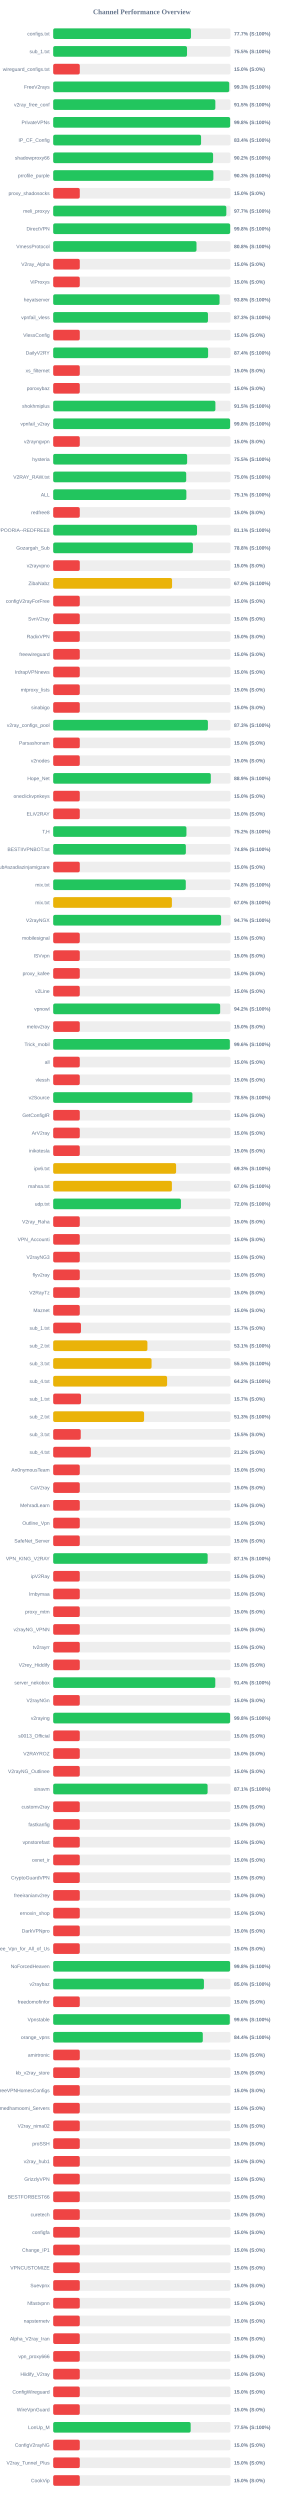
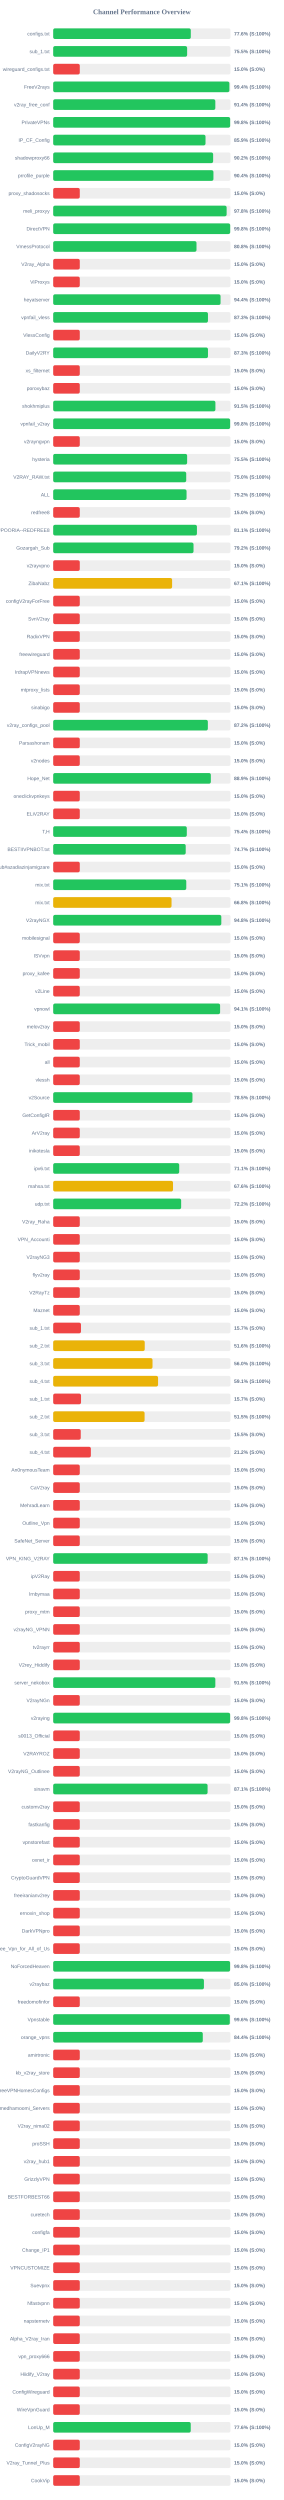
<svg xmlns="http://www.w3.org/2000/svg" width="800" height="7050" version="1.1">
  <style>
        .row { font: 14px Arial; fill: #64748b; }
        .score { font: bold 14px Arial; fill: #64748b; }
    </style>
  <text x="400" y="40" text-anchor="middle" font-size="20px" font-weight="bold" fill="#64748b">Channel Performance Overview</text>
  <rect x="150" y="80" width="500" height="30" fill="#eee" rx="5" />
-   <rect x="150" y="80" width="388.55" height="30" fill="#22c55e" rx="5" />
+   <rect x="150" y="80" width="388.05" height="30" fill="#22c55e" rx="5" />
  <text x="140" y="100" text-anchor="end" class="row">configs.txt</text>
-   <text x="660" y="100" text-anchor="start" class="score">77.7% (S:100%)</text>
+   <text x="660" y="100" text-anchor="start" class="score">77.6% (S:100%)</text>
  <rect x="150" y="130" width="500" height="30" fill="#eee" rx="5" />
-   <rect x="150" y="130" width="377.4" height="30" fill="#22c55e" rx="5" />
+   <rect x="150" y="130" width="377.7" height="30" fill="#22c55e" rx="5" />
  <text x="140" y="150" text-anchor="end" class="row">sub_1.txt</text>
  <text x="660" y="150" text-anchor="start" class="score">75.5% (S:100%)</text>
  <rect x="150" y="180" width="500" height="30" fill="#eee" rx="5" />
  <rect x="150" y="180" width="75.0" height="30" fill="#ef4444" rx="5" />
  <text x="140" y="200" text-anchor="end" class="row">wireguard_configs.txt</text>
  <text x="660" y="200" text-anchor="start" class="score">15.0% (S:0%)</text>
  <rect x="150" y="230" width="500" height="30" fill="#eee" rx="5" />
-   <rect x="150" y="230" width="496.4" height="30" fill="#22c55e" rx="5" />
+   <rect x="150" y="230" width="496.85" height="30" fill="#22c55e" rx="5" />
  <text x="140" y="250" text-anchor="end" class="row">FreeV2rays</text>
-   <text x="660" y="250" text-anchor="start" class="score">99.3% (S:100%)</text>
+   <text x="660" y="250" text-anchor="start" class="score">99.4% (S:100%)</text>
  <rect x="150" y="280" width="500" height="30" fill="#eee" rx="5" />
-   <rect x="150" y="280" width="457.25" height="30" fill="#22c55e" rx="5" />
+   <rect x="150" y="280" width="457.2" height="30" fill="#22c55e" rx="5" />
  <text x="140" y="300" text-anchor="end" class="row">v2ray_free_conf</text>
-   <text x="660" y="300" text-anchor="start" class="score">91.5% (S:100%)</text>
+   <text x="660" y="300" text-anchor="start" class="score">91.4% (S:100%)</text>
  <rect x="150" y="330" width="500" height="30" fill="#eee" rx="5" />
  <rect x="150" y="330" width="499.0" height="30" fill="#22c55e" rx="5" />
  <text x="140" y="350" text-anchor="end" class="row">PrivateVPNs</text>
  <text x="660" y="350" text-anchor="start" class="score">99.8% (S:100%)</text>
  <rect x="150" y="380" width="500" height="30" fill="#eee" rx="5" />
-   <rect x="150" y="380" width="417.0" height="30" fill="#22c55e" rx="5" />
+   <rect x="150" y="380" width="429.55" height="30" fill="#22c55e" rx="5" />
  <text x="140" y="400" text-anchor="end" class="row">IP_CF_Config</text>
-   <text x="660" y="400" text-anchor="start" class="score">83.4% (S:100%)</text>
+   <text x="660" y="400" text-anchor="start" class="score">85.9% (S:100%)</text>
  <rect x="150" y="430" width="500" height="30" fill="#eee" rx="5" />
-   <rect x="150" y="430" width="450.9" height="30" fill="#22c55e" rx="5" />
+   <rect x="150" y="430" width="451.05" height="30" fill="#22c55e" rx="5" />
  <text x="140" y="450" text-anchor="end" class="row">shadowproxy66</text>
  <text x="660" y="450" text-anchor="start" class="score">90.2% (S:100%)</text>
  <rect x="150" y="480" width="500" height="30" fill="#eee" rx="5" />
-   <rect x="150" y="480" width="451.75" height="30" fill="#22c55e" rx="5" />
+   <rect x="150" y="480" width="451.9" height="30" fill="#22c55e" rx="5" />
  <text x="140" y="500" text-anchor="end" class="row">prrofile_purple</text>
-   <text x="660" y="500" text-anchor="start" class="score">90.3% (S:100%)</text>
+   <text x="660" y="500" text-anchor="start" class="score">90.4% (S:100%)</text>
  <rect x="150" y="530" width="500" height="30" fill="#eee" rx="5" />
  <rect x="150" y="530" width="75.0" height="30" fill="#ef4444" rx="5" />
  <text x="140" y="550" text-anchor="end" class="row">proxy_shadosocks</text>
  <text x="660" y="550" text-anchor="start" class="score">15.0% (S:0%)</text>
  <rect x="150" y="580" width="500" height="30" fill="#eee" rx="5" />
-   <rect x="150" y="580" width="488.25" height="30" fill="#22c55e" rx="5" />
+   <rect x="150" y="580" width="489.1" height="30" fill="#22c55e" rx="5" />
  <text x="140" y="600" text-anchor="end" class="row">meli_proxyy</text>
-   <text x="660" y="600" text-anchor="start" class="score">97.7% (S:100%)</text>
+   <text x="660" y="600" text-anchor="start" class="score">97.8% (S:100%)</text>
  <rect x="150" y="630" width="500" height="30" fill="#eee" rx="5" />
-   <rect x="150" y="630" width="499.05" height="30" fill="#22c55e" rx="5" />
+   <rect x="150" y="630" width="499.1" height="30" fill="#22c55e" rx="5" />
  <text x="140" y="650" text-anchor="end" class="row">DirectVPN</text>
  <text x="660" y="650" text-anchor="start" class="score">99.8% (S:100%)</text>
  <rect x="150" y="680" width="500" height="30" fill="#eee" rx="5" />
  <rect x="150" y="680" width="404.15" height="30" fill="#22c55e" rx="5" />
  <text x="140" y="700" text-anchor="end" class="row">VmessProtocol</text>
  <text x="660" y="700" text-anchor="start" class="score">80.8% (S:100%)</text>
  <rect x="150" y="730" width="500" height="30" fill="#eee" rx="5" />
  <rect x="150" y="730" width="75.0" height="30" fill="#ef4444" rx="5" />
  <text x="140" y="750" text-anchor="end" class="row">V2ray_Alpha</text>
  <text x="660" y="750" text-anchor="start" class="score">15.0% (S:0%)</text>
  <rect x="150" y="780" width="500" height="30" fill="#eee" rx="5" />
  <rect x="150" y="780" width="75.0" height="30" fill="#ef4444" rx="5" />
  <text x="140" y="800" text-anchor="end" class="row">ViProxys</text>
  <text x="660" y="800" text-anchor="start" class="score">15.0% (S:0%)</text>
  <rect x="150" y="830" width="500" height="30" fill="#eee" rx="5" />
-   <rect x="150" y="830" width="469.2" height="30" fill="#22c55e" rx="5" />
+   <rect x="150" y="830" width="471.95" height="30" fill="#22c55e" rx="5" />
  <text x="140" y="850" text-anchor="end" class="row">heyatserver</text>
-   <text x="660" y="850" text-anchor="start" class="score">93.8% (S:100%)</text>
+   <text x="660" y="850" text-anchor="start" class="score">94.4% (S:100%)</text>
  <rect x="150" y="880" width="500" height="30" fill="#eee" rx="5" />
  <rect x="150" y="880" width="436.45" height="30" fill="#22c55e" rx="5" />
  <text x="140" y="900" text-anchor="end" class="row">vpnfail_vless</text>
  <text x="660" y="900" text-anchor="start" class="score">87.3% (S:100%)</text>
  <rect x="150" y="930" width="500" height="30" fill="#eee" rx="5" />
  <rect x="150" y="930" width="75.0" height="30" fill="#ef4444" rx="5" />
  <text x="140" y="950" text-anchor="end" class="row">VlessConfig</text>
  <text x="660" y="950" text-anchor="start" class="score">15.0% (S:0%)</text>
  <rect x="150" y="980" width="500" height="30" fill="#eee" rx="5" />
-   <rect x="150" y="980" width="436.85" height="30" fill="#22c55e" rx="5" />
+   <rect x="150" y="980" width="436.5" height="30" fill="#22c55e" rx="5" />
  <text x="140" y="1000" text-anchor="end" class="row">DailyV2RY</text>
-   <text x="660" y="1000" text-anchor="start" class="score">87.4% (S:100%)</text>
+   <text x="660" y="1000" text-anchor="start" class="score">87.3% (S:100%)</text>
  <rect x="150" y="1030" width="500" height="30" fill="#eee" rx="5" />
  <rect x="150" y="1030" width="75.0" height="30" fill="#ef4444" rx="5" />
  <text x="140" y="1050" text-anchor="end" class="row">xs_filternet</text>
  <text x="660" y="1050" text-anchor="start" class="score">15.0% (S:0%)</text>
  <rect x="150" y="1080" width="500" height="30" fill="#eee" rx="5" />
  <rect x="150" y="1080" width="75.0" height="30" fill="#ef4444" rx="5" />
  <text x="140" y="1100" text-anchor="end" class="row">poroxybaz</text>
  <text x="660" y="1100" text-anchor="start" class="score">15.0% (S:0%)</text>
  <rect x="150" y="1130" width="500" height="30" fill="#eee" rx="5" />
-   <rect x="150" y="1130" width="457.4" height="30" fill="#22c55e" rx="5" />
+   <rect x="150" y="1130" width="457.45" height="30" fill="#22c55e" rx="5" />
  <text x="140" y="1150" text-anchor="end" class="row">shokhmiplus</text>
  <text x="660" y="1150" text-anchor="start" class="score">91.5% (S:100%)</text>
  <rect x="150" y="1180" width="500" height="30" fill="#eee" rx="5" />
-   <rect x="150" y="1180" width="498.85" height="30" fill="#22c55e" rx="5" />
+   <rect x="150" y="1180" width="498.95" height="30" fill="#22c55e" rx="5" />
  <text x="140" y="1200" text-anchor="end" class="row">vpnfail_v2ray</text>
  <text x="660" y="1200" text-anchor="start" class="score">99.8% (S:100%)</text>
  <rect x="150" y="1230" width="500" height="30" fill="#eee" rx="5" />
  <rect x="150" y="1230" width="75.0" height="30" fill="#ef4444" rx="5" />
  <text x="140" y="1250" text-anchor="end" class="row">v2rayngvpn</text>
  <text x="660" y="1250" text-anchor="start" class="score">15.0% (S:0%)</text>
  <rect x="150" y="1280" width="500" height="30" fill="#eee" rx="5" />
  <rect x="150" y="1280" width="377.7" height="30" fill="#22c55e" rx="5" />
  <text x="140" y="1300" text-anchor="end" class="row">hysteria</text>
  <text x="660" y="1300" text-anchor="start" class="score">75.5% (S:100%)</text>
  <rect x="150" y="1330" width="500" height="30" fill="#eee" rx="5" />
-   <rect x="150" y="1330" width="375.1" height="30" fill="#22c55e" rx="5" />
+   <rect x="150" y="1330" width="375.15" height="30" fill="#22c55e" rx="5" />
  <text x="140" y="1350" text-anchor="end" class="row">V2RAY_RAW.txt</text>
  <text x="660" y="1350" text-anchor="start" class="score">75.0% (S:100%)</text>
  <rect x="150" y="1380" width="500" height="30" fill="#eee" rx="5" />
-   <rect x="150" y="1380" width="375.55" height="30" fill="#22c55e" rx="5" />
+   <rect x="150" y="1380" width="376.1" height="30" fill="#22c55e" rx="5" />
  <text x="140" y="1400" text-anchor="end" class="row">ALL</text>
-   <text x="660" y="1400" text-anchor="start" class="score">75.1% (S:100%)</text>
+   <text x="660" y="1400" text-anchor="start" class="score">75.2% (S:100%)</text>
  <rect x="150" y="1430" width="500" height="30" fill="#eee" rx="5" />
  <rect x="150" y="1430" width="75.0" height="30" fill="#ef4444" rx="5" />
  <text x="140" y="1450" text-anchor="end" class="row">redfree8</text>
  <text x="660" y="1450" text-anchor="start" class="score">15.0% (S:0%)</text>
  <rect x="150" y="1480" width="500" height="30" fill="#eee" rx="5" />
-   <rect x="150" y="1480" width="405.65" height="30" fill="#22c55e" rx="5" />
+   <rect x="150" y="1480" width="405.35" height="30" fill="#22c55e" rx="5" />
  <text x="140" y="1500" text-anchor="end" class="row">POORIA--REDFREE8.txt#POORIA--REDFREE8</text>
  <text x="660" y="1500" text-anchor="start" class="score">81.1% (S:100%)</text>
  <rect x="150" y="1530" width="500" height="30" fill="#eee" rx="5" />
-   <rect x="150" y="1530" width="394.0" height="30" fill="#22c55e" rx="5" />
+   <rect x="150" y="1530" width="395.75" height="30" fill="#22c55e" rx="5" />
  <text x="140" y="1550" text-anchor="end" class="row">Gozargah_Sub</text>
-   <text x="660" y="1550" text-anchor="start" class="score">78.8% (S:100%)</text>
+   <text x="660" y="1550" text-anchor="start" class="score">79.2% (S:100%)</text>
  <rect x="150" y="1580" width="500" height="30" fill="#eee" rx="5" />
  <rect x="150" y="1580" width="75.0" height="30" fill="#ef4444" rx="5" />
  <text x="140" y="1600" text-anchor="end" class="row">v2rayvpno</text>
  <text x="660" y="1600" text-anchor="start" class="score">15.0% (S:0%)</text>
  <rect x="150" y="1630" width="500" height="30" fill="#eee" rx="5" />
-   <rect x="150" y="1630" width="335.2" height="30" fill="#eab308" rx="5" />
+   <rect x="150" y="1630" width="335.35" height="30" fill="#eab308" rx="5" />
  <text x="140" y="1650" text-anchor="end" class="row">ZibaNabz</text>
-   <text x="660" y="1650" text-anchor="start" class="score">67.0% (S:100%)</text>
+   <text x="660" y="1650" text-anchor="start" class="score">67.1% (S:100%)</text>
  <rect x="150" y="1680" width="500" height="30" fill="#eee" rx="5" />
  <rect x="150" y="1680" width="75.0" height="30" fill="#ef4444" rx="5" />
  <text x="140" y="1700" text-anchor="end" class="row">configV2rayForFree</text>
  <text x="660" y="1700" text-anchor="start" class="score">15.0% (S:0%)</text>
  <rect x="150" y="1730" width="500" height="30" fill="#eee" rx="5" />
  <rect x="150" y="1730" width="75.0" height="30" fill="#ef4444" rx="5" />
  <text x="140" y="1750" text-anchor="end" class="row">SvnV2ray</text>
  <text x="660" y="1750" text-anchor="start" class="score">15.0% (S:0%)</text>
  <rect x="150" y="1780" width="500" height="30" fill="#eee" rx="5" />
  <rect x="150" y="1780" width="75.0" height="30" fill="#ef4444" rx="5" />
  <text x="140" y="1800" text-anchor="end" class="row">RadixVPN</text>
  <text x="660" y="1800" text-anchor="start" class="score">15.0% (S:0%)</text>
  <rect x="150" y="1830" width="500" height="30" fill="#eee" rx="5" />
  <rect x="150" y="1830" width="75.0" height="30" fill="#ef4444" rx="5" />
  <text x="140" y="1850" text-anchor="end" class="row">freewireguard</text>
  <text x="660" y="1850" text-anchor="start" class="score">15.0% (S:0%)</text>
  <rect x="150" y="1880" width="500" height="30" fill="#eee" rx="5" />
  <rect x="150" y="1880" width="75.0" height="30" fill="#ef4444" rx="5" />
  <text x="140" y="1900" text-anchor="end" class="row">IrdrapVPNnews</text>
  <text x="660" y="1900" text-anchor="start" class="score">15.0% (S:0%)</text>
  <rect x="150" y="1930" width="500" height="30" fill="#eee" rx="5" />
  <rect x="150" y="1930" width="75.0" height="30" fill="#ef4444" rx="5" />
  <text x="140" y="1950" text-anchor="end" class="row">mtproxy_lists</text>
  <text x="660" y="1950" text-anchor="start" class="score">15.0% (S:0%)</text>
  <rect x="150" y="1980" width="500" height="30" fill="#eee" rx="5" />
  <rect x="150" y="1980" width="75.0" height="30" fill="#ef4444" rx="5" />
  <text x="140" y="2000" text-anchor="end" class="row">sinabigo</text>
  <text x="660" y="2000" text-anchor="start" class="score">15.0% (S:0%)</text>
  <rect x="150" y="2030" width="500" height="30" fill="#eee" rx="5" />
-   <rect x="150" y="2030" width="436.3" height="30" fill="#22c55e" rx="5" />
+   <rect x="150" y="2030" width="436.15" height="30" fill="#22c55e" rx="5" />
  <text x="140" y="2050" text-anchor="end" class="row">v2ray_configs_pool</text>
-   <text x="660" y="2050" text-anchor="start" class="score">87.3% (S:100%)</text>
+   <text x="660" y="2050" text-anchor="start" class="score">87.2% (S:100%)</text>
  <rect x="150" y="2080" width="500" height="30" fill="#eee" rx="5" />
  <rect x="150" y="2080" width="75.0" height="30" fill="#ef4444" rx="5" />
  <text x="140" y="2100" text-anchor="end" class="row">Parsashonam</text>
  <text x="660" y="2100" text-anchor="start" class="score">15.0% (S:0%)</text>
  <rect x="150" y="2130" width="500" height="30" fill="#eee" rx="5" />
  <rect x="150" y="2130" width="75.0" height="30" fill="#ef4444" rx="5" />
  <text x="140" y="2150" text-anchor="end" class="row">v2nodes</text>
  <text x="660" y="2150" text-anchor="start" class="score">15.0% (S:0%)</text>
  <rect x="150" y="2180" width="500" height="30" fill="#eee" rx="5" />
-   <rect x="150" y="2180" width="444.5" height="30" fill="#22c55e" rx="5" />
+   <rect x="150" y="2180" width="444.55" height="30" fill="#22c55e" rx="5" />
  <text x="140" y="2200" text-anchor="end" class="row">Hope_Net</text>
  <text x="660" y="2200" text-anchor="start" class="score">88.9% (S:100%)</text>
  <rect x="150" y="2230" width="500" height="30" fill="#eee" rx="5" />
  <rect x="150" y="2230" width="75.0" height="30" fill="#ef4444" rx="5" />
  <text x="140" y="2250" text-anchor="end" class="row">oneclickvpnkeys</text>
  <text x="660" y="2250" text-anchor="start" class="score">15.0% (S:0%)</text>
  <rect x="150" y="2280" width="500" height="30" fill="#eee" rx="5" />
  <rect x="150" y="2280" width="75.0" height="30" fill="#ef4444" rx="5" />
  <text x="140" y="2300" text-anchor="end" class="row">ELiV2RAY</text>
  <text x="660" y="2300" text-anchor="start" class="score">15.0% (S:0%)</text>
  <rect x="150" y="2330" width="500" height="30" fill="#eee" rx="5" />
-   <rect x="150" y="2330" width="375.75" height="30" fill="#22c55e" rx="5" />
+   <rect x="150" y="2330" width="376.8" height="30" fill="#22c55e" rx="5" />
  <text x="140" y="2350" text-anchor="end" class="row">T,H</text>
-   <text x="660" y="2350" text-anchor="start" class="score">75.2% (S:100%)</text>
+   <text x="660" y="2350" text-anchor="start" class="score">75.4% (S:100%)</text>
  <rect x="150" y="2380" width="500" height="30" fill="#eee" rx="5" />
-   <rect x="150" y="2380" width="374.15" height="30" fill="#22c55e" rx="5" />
+   <rect x="150" y="2380" width="373.7" height="30" fill="#22c55e" rx="5" />
  <text x="140" y="2400" text-anchor="end" class="row">BESTIIVPNBOT.txt</text>
-   <text x="660" y="2400" text-anchor="start" class="score">74.8% (S:100%)</text>
+   <text x="660" y="2400" text-anchor="start" class="score">74.7% (S:100%)</text>
  <rect x="150" y="2430" width="500" height="30" fill="#eee" rx="5" />
  <rect x="150" y="2430" width="75.0" height="30" fill="#ef4444" rx="5" />
  <text x="140" y="2450" text-anchor="end" class="row">Sub#azadiazinjamigzare</text>
  <text x="660" y="2450" text-anchor="start" class="score">15.0% (S:0%)</text>
  <rect x="150" y="2480" width="500" height="30" fill="#eee" rx="5" />
-   <rect x="150" y="2480" width="373.9" height="30" fill="#22c55e" rx="5" />
+   <rect x="150" y="2480" width="375.3" height="30" fill="#22c55e" rx="5" />
  <text x="140" y="2500" text-anchor="end" class="row">mix.txt</text>
-   <text x="660" y="2500" text-anchor="start" class="score">74.8% (S:100%)</text>
+   <text x="660" y="2500" text-anchor="start" class="score">75.1% (S:100%)</text>
  <rect x="150" y="2530" width="500" height="30" fill="#eee" rx="5" />
-   <rect x="150" y="2530" width="334.75" height="30" fill="#eab308" rx="5" />
+   <rect x="150" y="2530" width="333.75" height="30" fill="#eab308" rx="5" />
  <text x="140" y="2550" text-anchor="end" class="row">mix.txt</text>
-   <text x="660" y="2550" text-anchor="start" class="score">67.0% (S:100%)</text>
+   <text x="660" y="2550" text-anchor="start" class="score">66.8% (S:100%)</text>
  <rect x="150" y="2580" width="500" height="30" fill="#eee" rx="5" />
-   <rect x="150" y="2580" width="473.5" height="30" fill="#22c55e" rx="5" />
+   <rect x="150" y="2580" width="474.1" height="30" fill="#22c55e" rx="5" />
  <text x="140" y="2600" text-anchor="end" class="row">V2rayNGX</text>
-   <text x="660" y="2600" text-anchor="start" class="score">94.7% (S:100%)</text>
+   <text x="660" y="2600" text-anchor="start" class="score">94.8% (S:100%)</text>
  <rect x="150" y="2630" width="500" height="30" fill="#eee" rx="5" />
  <rect x="150" y="2630" width="75.0" height="30" fill="#ef4444" rx="5" />
  <text x="140" y="2650" text-anchor="end" class="row">mobilesignal</text>
  <text x="660" y="2650" text-anchor="start" class="score">15.0% (S:0%)</text>
  <rect x="150" y="2680" width="500" height="30" fill="#eee" rx="5" />
  <rect x="150" y="2680" width="75.0" height="30" fill="#ef4444" rx="5" />
  <text x="140" y="2700" text-anchor="end" class="row">ISVvpn</text>
  <text x="660" y="2700" text-anchor="start" class="score">15.0% (S:0%)</text>
  <rect x="150" y="2730" width="500" height="30" fill="#eee" rx="5" />
  <rect x="150" y="2730" width="75.0" height="30" fill="#ef4444" rx="5" />
  <text x="140" y="2750" text-anchor="end" class="row">proxy_kafee</text>
  <text x="660" y="2750" text-anchor="start" class="score">15.0% (S:0%)</text>
  <rect x="150" y="2780" width="500" height="30" fill="#eee" rx="5" />
  <rect x="150" y="2780" width="75.0" height="30" fill="#ef4444" rx="5" />
  <text x="140" y="2800" text-anchor="end" class="row">v2Line</text>
  <text x="660" y="2800" text-anchor="start" class="score">15.0% (S:0%)</text>
  <rect x="150" y="2830" width="500" height="30" fill="#eee" rx="5" />
-   <rect x="150" y="2830" width="470.85" height="30" fill="#22c55e" rx="5" />
+   <rect x="150" y="2830" width="470.7" height="30" fill="#22c55e" rx="5" />
  <text x="140" y="2850" text-anchor="end" class="row">vpnowl</text>
-   <text x="660" y="2850" text-anchor="start" class="score">94.2% (S:100%)</text>
+   <text x="660" y="2850" text-anchor="start" class="score">94.1% (S:100%)</text>
  <rect x="150" y="2880" width="500" height="30" fill="#eee" rx="5" />
  <rect x="150" y="2880" width="75.0" height="30" fill="#ef4444" rx="5" />
  <text x="140" y="2900" text-anchor="end" class="row">melov2ray</text>
  <text x="660" y="2900" text-anchor="start" class="score">15.0% (S:0%)</text>
  <rect x="150" y="2930" width="500" height="30" fill="#eee" rx="5" />
-   <rect x="150" y="2930" width="498.15" height="30" fill="#22c55e" rx="5" />
+   <rect x="150" y="2930" width="75.0" height="30" fill="#ef4444" rx="5" />
  <text x="140" y="2950" text-anchor="end" class="row">Trick_mobil</text>
-   <text x="660" y="2950" text-anchor="start" class="score">99.6% (S:100%)</text>
+   <text x="660" y="2950" text-anchor="start" class="score">15.0% (S:0%)</text>
  <rect x="150" y="2980" width="500" height="30" fill="#eee" rx="5" />
  <rect x="150" y="2980" width="75.0" height="30" fill="#ef4444" rx="5" />
  <text x="140" y="3000" text-anchor="end" class="row">all</text>
  <text x="660" y="3000" text-anchor="start" class="score">15.0% (S:0%)</text>
  <rect x="150" y="3030" width="500" height="30" fill="#eee" rx="5" />
  <rect x="150" y="3030" width="75.0" height="30" fill="#ef4444" rx="5" />
  <text x="140" y="3050" text-anchor="end" class="row">vlessh</text>
  <text x="660" y="3050" text-anchor="start" class="score">15.0% (S:0%)</text>
  <rect x="150" y="3080" width="500" height="30" fill="#eee" rx="5" />
-   <rect x="150" y="3080" width="392.65" height="30" fill="#22c55e" rx="5" />
+   <rect x="150" y="3080" width="392.75" height="30" fill="#22c55e" rx="5" />
  <text x="140" y="3100" text-anchor="end" class="row">v2Source</text>
  <text x="660" y="3100" text-anchor="start" class="score">78.5% (S:100%)</text>
  <rect x="150" y="3130" width="500" height="30" fill="#eee" rx="5" />
  <rect x="150" y="3130" width="75.0" height="30" fill="#ef4444" rx="5" />
  <text x="140" y="3150" text-anchor="end" class="row">GetConfigIR</text>
  <text x="660" y="3150" text-anchor="start" class="score">15.0% (S:0%)</text>
  <rect x="150" y="3180" width="500" height="30" fill="#eee" rx="5" />
  <rect x="150" y="3180" width="75.0" height="30" fill="#ef4444" rx="5" />
  <text x="140" y="3200" text-anchor="end" class="row">ArV2ray</text>
  <text x="660" y="3200" text-anchor="start" class="score">15.0% (S:0%)</text>
  <rect x="150" y="3230" width="500" height="30" fill="#eee" rx="5" />
  <rect x="150" y="3230" width="75.0" height="30" fill="#ef4444" rx="5" />
  <text x="140" y="3250" text-anchor="end" class="row">inikotesla</text>
  <text x="660" y="3250" text-anchor="start" class="score">15.0% (S:0%)</text>
  <rect x="150" y="3280" width="500" height="30" fill="#eee" rx="5" />
-   <rect x="150" y="3280" width="346.6" height="30" fill="#eab308" rx="5" />
+   <rect x="150" y="3280" width="355.35" height="30" fill="#22c55e" rx="5" />
  <text x="140" y="3300" text-anchor="end" class="row">ipv6.txt</text>
-   <text x="660" y="3300" text-anchor="start" class="score">69.3% (S:100%)</text>
+   <text x="660" y="3300" text-anchor="start" class="score">71.1% (S:100%)</text>
  <rect x="150" y="3330" width="500" height="30" fill="#eee" rx="5" />
-   <rect x="150" y="3330" width="334.75" height="30" fill="#eab308" rx="5" />
+   <rect x="150" y="3330" width="337.9" height="30" fill="#eab308" rx="5" />
  <text x="140" y="3350" text-anchor="end" class="row">mahsa.txt</text>
-   <text x="660" y="3350" text-anchor="start" class="score">67.0% (S:100%)</text>
+   <text x="660" y="3350" text-anchor="start" class="score">67.6% (S:100%)</text>
  <rect x="150" y="3380" width="500" height="30" fill="#eee" rx="5" />
-   <rect x="150" y="3380" width="360.25" height="30" fill="#22c55e" rx="5" />
+   <rect x="150" y="3380" width="360.85" height="30" fill="#22c55e" rx="5" />
  <text x="140" y="3400" text-anchor="end" class="row">udp.txt</text>
-   <text x="660" y="3400" text-anchor="start" class="score">72.0% (S:100%)</text>
+   <text x="660" y="3400" text-anchor="start" class="score">72.2% (S:100%)</text>
  <rect x="150" y="3430" width="500" height="30" fill="#eee" rx="5" />
  <rect x="150" y="3430" width="75.0" height="30" fill="#ef4444" rx="5" />
  <text x="140" y="3450" text-anchor="end" class="row">V2ray_Raha</text>
  <text x="660" y="3450" text-anchor="start" class="score">15.0% (S:0%)</text>
  <rect x="150" y="3480" width="500" height="30" fill="#eee" rx="5" />
  <rect x="150" y="3480" width="75.0" height="30" fill="#ef4444" rx="5" />
  <text x="140" y="3500" text-anchor="end" class="row">VPN_Accounti</text>
  <text x="660" y="3500" text-anchor="start" class="score">15.0% (S:0%)</text>
  <rect x="150" y="3530" width="500" height="30" fill="#eee" rx="5" />
  <rect x="150" y="3530" width="75.0" height="30" fill="#ef4444" rx="5" />
  <text x="140" y="3550" text-anchor="end" class="row">V2rayNG3</text>
  <text x="660" y="3550" text-anchor="start" class="score">15.0% (S:0%)</text>
  <rect x="150" y="3580" width="500" height="30" fill="#eee" rx="5" />
  <rect x="150" y="3580" width="75.0" height="30" fill="#ef4444" rx="5" />
  <text x="140" y="3600" text-anchor="end" class="row">flyv2ray</text>
  <text x="660" y="3600" text-anchor="start" class="score">15.0% (S:0%)</text>
  <rect x="150" y="3630" width="500" height="30" fill="#eee" rx="5" />
  <rect x="150" y="3630" width="75.0" height="30" fill="#ef4444" rx="5" />
  <text x="140" y="3650" text-anchor="end" class="row">V2RayTz</text>
  <text x="660" y="3650" text-anchor="start" class="score">15.0% (S:0%)</text>
  <rect x="150" y="3680" width="500" height="30" fill="#eee" rx="5" />
  <rect x="150" y="3680" width="75.0" height="30" fill="#ef4444" rx="5" />
  <text x="140" y="3700" text-anchor="end" class="row">Maznet</text>
  <text x="660" y="3700" text-anchor="start" class="score">15.0% (S:0%)</text>
  <rect x="150" y="3730" width="500" height="30" fill="#eee" rx="5" />
  <rect x="150" y="3730" width="78.35" height="30" fill="#ef4444" rx="5" />
  <text x="140" y="3750" text-anchor="end" class="row">sub_1.txt</text>
  <text x="660" y="3750" text-anchor="start" class="score">15.7% (S:0%)</text>
  <rect x="150" y="3780" width="500" height="30" fill="#eee" rx="5" />
-   <rect x="150" y="3780" width="265.7" height="30" fill="#eab308" rx="5" />
+   <rect x="150" y="3780" width="258.15" height="30" fill="#eab308" rx="5" />
  <text x="140" y="3800" text-anchor="end" class="row">sub_2.txt</text>
-   <text x="660" y="3800" text-anchor="start" class="score">53.1% (S:100%)</text>
+   <text x="660" y="3800" text-anchor="start" class="score">51.6% (S:100%)</text>
  <rect x="150" y="3830" width="500" height="30" fill="#eee" rx="5" />
-   <rect x="150" y="3830" width="277.45" height="30" fill="#eab308" rx="5" />
+   <rect x="150" y="3830" width="280.1" height="30" fill="#eab308" rx="5" />
  <text x="140" y="3850" text-anchor="end" class="row">sub_3.txt</text>
-   <text x="660" y="3850" text-anchor="start" class="score">55.5% (S:100%)</text>
+   <text x="660" y="3850" text-anchor="start" class="score">56.0% (S:100%)</text>
  <rect x="150" y="3880" width="500" height="30" fill="#eee" rx="5" />
-   <rect x="150" y="3880" width="321.25" height="30" fill="#eab308" rx="5" />
+   <rect x="150" y="3880" width="295.75" height="30" fill="#eab308" rx="5" />
  <text x="140" y="3900" text-anchor="end" class="row">sub_4.txt</text>
-   <text x="660" y="3900" text-anchor="start" class="score">64.2% (S:100%)</text>
+   <text x="660" y="3900" text-anchor="start" class="score">59.1% (S:100%)</text>
  <rect x="150" y="3930" width="500" height="30" fill="#eee" rx="5" />
  <rect x="150" y="3930" width="78.5" height="30" fill="#ef4444" rx="5" />
  <text x="140" y="3950" text-anchor="end" class="row">sub_1.txt</text>
  <text x="660" y="3950" text-anchor="start" class="score">15.7% (S:0%)</text>
  <rect x="150" y="3980" width="500" height="30" fill="#eee" rx="5" />
-   <rect x="150" y="3980" width="256.3" height="30" fill="#eab308" rx="5" />
+   <rect x="150" y="3980" width="257.75" height="30" fill="#eab308" rx="5" />
  <text x="140" y="4000" text-anchor="end" class="row">sub_2.txt</text>
-   <text x="660" y="4000" text-anchor="start" class="score">51.3% (S:100%)</text>
+   <text x="660" y="4000" text-anchor="start" class="score">51.5% (S:100%)</text>
  <rect x="150" y="4030" width="500" height="30" fill="#eee" rx="5" />
  <rect x="150" y="4030" width="77.7" height="30" fill="#ef4444" rx="5" />
  <text x="140" y="4050" text-anchor="end" class="row">sub_3.txt</text>
  <text x="660" y="4050" text-anchor="start" class="score">15.5% (S:0%)</text>
  <rect x="150" y="4080" width="500" height="30" fill="#eee" rx="5" />
  <rect x="150" y="4080" width="106.25" height="30" fill="#ef4444" rx="5" />
  <text x="140" y="4100" text-anchor="end" class="row">sub_4.txt</text>
  <text x="660" y="4100" text-anchor="start" class="score">21.2% (S:0%)</text>
  <rect x="150" y="4130" width="500" height="30" fill="#eee" rx="5" />
  <rect x="150" y="4130" width="75.0" height="30" fill="#ef4444" rx="5" />
  <text x="140" y="4150" text-anchor="end" class="row">An0nymousTeam</text>
  <text x="660" y="4150" text-anchor="start" class="score">15.0% (S:0%)</text>
  <rect x="150" y="4180" width="500" height="30" fill="#eee" rx="5" />
  <rect x="150" y="4180" width="75.0" height="30" fill="#ef4444" rx="5" />
  <text x="140" y="4200" text-anchor="end" class="row">CaV2ray</text>
  <text x="660" y="4200" text-anchor="start" class="score">15.0% (S:0%)</text>
  <rect x="150" y="4230" width="500" height="30" fill="#eee" rx="5" />
  <rect x="150" y="4230" width="75.0" height="30" fill="#ef4444" rx="5" />
  <text x="140" y="4250" text-anchor="end" class="row">MehradLearn</text>
  <text x="660" y="4250" text-anchor="start" class="score">15.0% (S:0%)</text>
  <rect x="150" y="4280" width="500" height="30" fill="#eee" rx="5" />
  <rect x="150" y="4280" width="75.0" height="30" fill="#ef4444" rx="5" />
  <text x="140" y="4300" text-anchor="end" class="row">Outline_Vpn</text>
  <text x="660" y="4300" text-anchor="start" class="score">15.0% (S:0%)</text>
  <rect x="150" y="4330" width="500" height="30" fill="#eee" rx="5" />
  <rect x="150" y="4330" width="75.0" height="30" fill="#ef4444" rx="5" />
  <text x="140" y="4350" text-anchor="end" class="row">SafeNet_Server</text>
  <text x="660" y="4350" text-anchor="start" class="score">15.0% (S:0%)</text>
  <rect x="150" y="4380" width="500" height="30" fill="#eee" rx="5" />
  <rect x="150" y="4380" width="435.6" height="30" fill="#22c55e" rx="5" />
  <text x="140" y="4400" text-anchor="end" class="row">VPN_KING_V2RAY</text>
  <text x="660" y="4400" text-anchor="start" class="score">87.1% (S:100%)</text>
  <rect x="150" y="4430" width="500" height="30" fill="#eee" rx="5" />
  <rect x="150" y="4430" width="75.0" height="30" fill="#ef4444" rx="5" />
  <text x="140" y="4450" text-anchor="end" class="row">ipV2Ray</text>
  <text x="660" y="4450" text-anchor="start" class="score">15.0% (S:0%)</text>
  <rect x="150" y="4480" width="500" height="30" fill="#eee" rx="5" />
  <rect x="150" y="4480" width="75.0" height="30" fill="#ef4444" rx="5" />
  <text x="140" y="4500" text-anchor="end" class="row">lrnbymaa</text>
  <text x="660" y="4500" text-anchor="start" class="score">15.0% (S:0%)</text>
  <rect x="150" y="4530" width="500" height="30" fill="#eee" rx="5" />
  <rect x="150" y="4530" width="75.0" height="30" fill="#ef4444" rx="5" />
  <text x="140" y="4550" text-anchor="end" class="row">proxy_mtm</text>
  <text x="660" y="4550" text-anchor="start" class="score">15.0% (S:0%)</text>
  <rect x="150" y="4580" width="500" height="30" fill="#eee" rx="5" />
  <rect x="150" y="4580" width="75.0" height="30" fill="#ef4444" rx="5" />
  <text x="140" y="4600" text-anchor="end" class="row">v2rayNG_VPNN</text>
  <text x="660" y="4600" text-anchor="start" class="score">15.0% (S:0%)</text>
  <rect x="150" y="4630" width="500" height="30" fill="#eee" rx="5" />
  <rect x="150" y="4630" width="75.0" height="30" fill="#ef4444" rx="5" />
  <text x="140" y="4650" text-anchor="end" class="row">tv2rayrr</text>
  <text x="660" y="4650" text-anchor="start" class="score">15.0% (S:0%)</text>
  <rect x="150" y="4680" width="500" height="30" fill="#eee" rx="5" />
  <rect x="150" y="4680" width="75.0" height="30" fill="#ef4444" rx="5" />
  <text x="140" y="4700" text-anchor="end" class="row">V2rey_Hiddify</text>
  <text x="660" y="4700" text-anchor="start" class="score">15.0% (S:0%)</text>
  <rect x="150" y="4730" width="500" height="30" fill="#eee" rx="5" />
-   <rect x="150" y="4730" width="457.1" height="30" fill="#22c55e" rx="5" />
+   <rect x="150" y="4730" width="457.25" height="30" fill="#22c55e" rx="5" />
  <text x="140" y="4750" text-anchor="end" class="row">server_nekobox</text>
-   <text x="660" y="4750" text-anchor="start" class="score">91.4% (S:100%)</text>
+   <text x="660" y="4750" text-anchor="start" class="score">91.5% (S:100%)</text>
  <rect x="150" y="4780" width="500" height="30" fill="#eee" rx="5" />
  <rect x="150" y="4780" width="75.0" height="30" fill="#ef4444" rx="5" />
  <text x="140" y="4800" text-anchor="end" class="row">V2rayNGn</text>
  <text x="660" y="4800" text-anchor="start" class="score">15.0% (S:0%)</text>
  <rect x="150" y="4830" width="500" height="30" fill="#eee" rx="5" />
-   <rect x="150" y="4830" width="498.9" height="30" fill="#22c55e" rx="5" />
+   <rect x="150" y="4830" width="498.95" height="30" fill="#22c55e" rx="5" />
  <text x="140" y="4850" text-anchor="end" class="row">v2raying</text>
  <text x="660" y="4850" text-anchor="start" class="score">99.8% (S:100%)</text>
  <rect x="150" y="4880" width="500" height="30" fill="#eee" rx="5" />
  <rect x="150" y="4880" width="75.0" height="30" fill="#ef4444" rx="5" />
  <text x="140" y="4900" text-anchor="end" class="row">s0013_Official</text>
  <text x="660" y="4900" text-anchor="start" class="score">15.0% (S:0%)</text>
  <rect x="150" y="4930" width="500" height="30" fill="#eee" rx="5" />
  <rect x="150" y="4930" width="75.0" height="30" fill="#ef4444" rx="5" />
  <text x="140" y="4950" text-anchor="end" class="row">V2RAYROZ</text>
  <text x="660" y="4950" text-anchor="start" class="score">15.0% (S:0%)</text>
  <rect x="150" y="4980" width="500" height="30" fill="#eee" rx="5" />
  <rect x="150" y="4980" width="75.0" height="30" fill="#ef4444" rx="5" />
  <text x="140" y="5000" text-anchor="end" class="row">V2rayNG_Outlinee</text>
  <text x="660" y="5000" text-anchor="start" class="score">15.0% (S:0%)</text>
  <rect x="150" y="5030" width="500" height="30" fill="#eee" rx="5" />
-   <rect x="150" y="5030" width="435.45" height="30" fill="#22c55e" rx="5" />
+   <rect x="150" y="5030" width="435.4" height="30" fill="#22c55e" rx="5" />
  <text x="140" y="5050" text-anchor="end" class="row">sinavm</text>
  <text x="660" y="5050" text-anchor="start" class="score">87.1% (S:100%)</text>
  <rect x="150" y="5080" width="500" height="30" fill="#eee" rx="5" />
  <rect x="150" y="5080" width="75.0" height="30" fill="#ef4444" rx="5" />
  <text x="140" y="5100" text-anchor="end" class="row">customv2ray</text>
  <text x="660" y="5100" text-anchor="start" class="score">15.0% (S:0%)</text>
  <rect x="150" y="5130" width="500" height="30" fill="#eee" rx="5" />
  <rect x="150" y="5130" width="75.0" height="30" fill="#ef4444" rx="5" />
  <text x="140" y="5150" text-anchor="end" class="row">fastkanfig</text>
  <text x="660" y="5150" text-anchor="start" class="score">15.0% (S:0%)</text>
  <rect x="150" y="5180" width="500" height="30" fill="#eee" rx="5" />
  <rect x="150" y="5180" width="75.0" height="30" fill="#ef4444" rx="5" />
  <text x="140" y="5200" text-anchor="end" class="row">vpnstorefast</text>
  <text x="660" y="5200" text-anchor="start" class="score">15.0% (S:0%)</text>
  <rect x="150" y="5230" width="500" height="30" fill="#eee" rx="5" />
  <rect x="150" y="5230" width="75.0" height="30" fill="#ef4444" rx="5" />
  <text x="140" y="5250" text-anchor="end" class="row">oxnet_ir</text>
  <text x="660" y="5250" text-anchor="start" class="score">15.0% (S:0%)</text>
  <rect x="150" y="5280" width="500" height="30" fill="#eee" rx="5" />
  <rect x="150" y="5280" width="75.0" height="30" fill="#ef4444" rx="5" />
  <text x="140" y="5300" text-anchor="end" class="row">CryptoGuardVPN</text>
  <text x="660" y="5300" text-anchor="start" class="score">15.0% (S:0%)</text>
  <rect x="150" y="5330" width="500" height="30" fill="#eee" rx="5" />
  <rect x="150" y="5330" width="75.0" height="30" fill="#ef4444" rx="5" />
  <text x="140" y="5350" text-anchor="end" class="row">freeiranianv2rey</text>
  <text x="660" y="5350" text-anchor="start" class="score">15.0% (S:0%)</text>
  <rect x="150" y="5380" width="500" height="30" fill="#eee" rx="5" />
  <rect x="150" y="5380" width="75.0" height="30" fill="#ef4444" rx="5" />
  <text x="140" y="5400" text-anchor="end" class="row">ernoxin_shop</text>
  <text x="660" y="5400" text-anchor="start" class="score">15.0% (S:0%)</text>
  <rect x="150" y="5430" width="500" height="30" fill="#eee" rx="5" />
  <rect x="150" y="5430" width="75.0" height="30" fill="#ef4444" rx="5" />
  <text x="140" y="5450" text-anchor="end" class="row">DarkVPNpro</text>
  <text x="660" y="5450" text-anchor="start" class="score">15.0% (S:0%)</text>
  <rect x="150" y="5480" width="500" height="30" fill="#eee" rx="5" />
  <rect x="150" y="5480" width="75.0" height="30" fill="#ef4444" rx="5" />
  <text x="140" y="5500" text-anchor="end" class="row">Free_Vpn_for_All_of_Us</text>
  <text x="660" y="5500" text-anchor="start" class="score">15.0% (S:0%)</text>
  <rect x="150" y="5530" width="500" height="30" fill="#eee" rx="5" />
-   <rect x="150" y="5530" width="498.9" height="30" fill="#22c55e" rx="5" />
+   <rect x="150" y="5530" width="498.85" height="30" fill="#22c55e" rx="5" />
  <text x="140" y="5550" text-anchor="end" class="row">NoForcedHeaven</text>
  <text x="660" y="5550" text-anchor="start" class="score">99.8% (S:100%)</text>
  <rect x="150" y="5580" width="500" height="30" fill="#eee" rx="5" />
  <rect x="150" y="5580" width="425.1" height="30" fill="#22c55e" rx="5" />
  <text x="140" y="5600" text-anchor="end" class="row">v2raybaz</text>
  <text x="660" y="5600" text-anchor="start" class="score">85.0% (S:100%)</text>
  <rect x="150" y="5630" width="500" height="30" fill="#eee" rx="5" />
  <rect x="150" y="5630" width="75.0" height="30" fill="#ef4444" rx="5" />
  <text x="140" y="5650" text-anchor="end" class="row">freedomofinfor</text>
  <text x="660" y="5650" text-anchor="start" class="score">15.0% (S:0%)</text>
  <rect x="150" y="5680" width="500" height="30" fill="#eee" rx="5" />
-   <rect x="150" y="5680" width="498.0" height="30" fill="#22c55e" rx="5" />
+   <rect x="150" y="5680" width="498.05" height="30" fill="#22c55e" rx="5" />
  <text x="140" y="5700" text-anchor="end" class="row">Vpnstable</text>
  <text x="660" y="5700" text-anchor="start" class="score">99.6% (S:100%)</text>
  <rect x="150" y="5730" width="500" height="30" fill="#eee" rx="5" />
-   <rect x="150" y="5730" width="421.9" height="30" fill="#22c55e" rx="5" />
+   <rect x="150" y="5730" width="421.85" height="30" fill="#22c55e" rx="5" />
  <text x="140" y="5750" text-anchor="end" class="row">orange_vpns</text>
  <text x="660" y="5750" text-anchor="start" class="score">84.4% (S:100%)</text>
  <rect x="150" y="5780" width="500" height="30" fill="#eee" rx="5" />
  <rect x="150" y="5780" width="75.0" height="30" fill="#ef4444" rx="5" />
  <text x="140" y="5800" text-anchor="end" class="row">amirtronic</text>
  <text x="660" y="5800" text-anchor="start" class="score">15.0% (S:0%)</text>
  <rect x="150" y="5830" width="500" height="30" fill="#eee" rx="5" />
  <rect x="150" y="5830" width="75.0" height="30" fill="#ef4444" rx="5" />
  <text x="140" y="5850" text-anchor="end" class="row">kb_v2ray_store</text>
  <text x="660" y="5850" text-anchor="start" class="score">15.0% (S:0%)</text>
  <rect x="150" y="5880" width="500" height="30" fill="#eee" rx="5" />
  <rect x="150" y="5880" width="75.0" height="30" fill="#ef4444" rx="5" />
  <text x="140" y="5900" text-anchor="end" class="row">FreeVPNHomesConfigs</text>
  <text x="660" y="5900" text-anchor="start" class="score">15.0% (S:0%)</text>
  <rect x="150" y="5930" width="500" height="30" fill="#eee" rx="5" />
  <rect x="150" y="5930" width="75.0" height="30" fill="#ef4444" rx="5" />
  <text x="140" y="5950" text-anchor="end" class="row">Ahmedhamoomi_Servers</text>
  <text x="660" y="5950" text-anchor="start" class="score">15.0% (S:0%)</text>
  <rect x="150" y="5980" width="500" height="30" fill="#eee" rx="5" />
  <rect x="150" y="5980" width="75.0" height="30" fill="#ef4444" rx="5" />
  <text x="140" y="6000" text-anchor="end" class="row">V2ray_nima02</text>
  <text x="660" y="6000" text-anchor="start" class="score">15.0% (S:0%)</text>
  <rect x="150" y="6030" width="500" height="30" fill="#eee" rx="5" />
  <rect x="150" y="6030" width="75.0" height="30" fill="#ef4444" rx="5" />
  <text x="140" y="6050" text-anchor="end" class="row">proSSH</text>
  <text x="660" y="6050" text-anchor="start" class="score">15.0% (S:0%)</text>
  <rect x="150" y="6080" width="500" height="30" fill="#eee" rx="5" />
  <rect x="150" y="6080" width="75.0" height="30" fill="#ef4444" rx="5" />
  <text x="140" y="6100" text-anchor="end" class="row">v2ray_hub1</text>
  <text x="660" y="6100" text-anchor="start" class="score">15.0% (S:0%)</text>
  <rect x="150" y="6130" width="500" height="30" fill="#eee" rx="5" />
  <rect x="150" y="6130" width="75.0" height="30" fill="#ef4444" rx="5" />
  <text x="140" y="6150" text-anchor="end" class="row">GrizzlyVPN</text>
  <text x="660" y="6150" text-anchor="start" class="score">15.0% (S:0%)</text>
  <rect x="150" y="6180" width="500" height="30" fill="#eee" rx="5" />
  <rect x="150" y="6180" width="75.0" height="30" fill="#ef4444" rx="5" />
  <text x="140" y="6200" text-anchor="end" class="row">BESTFORBEST66</text>
  <text x="660" y="6200" text-anchor="start" class="score">15.0% (S:0%)</text>
  <rect x="150" y="6230" width="500" height="30" fill="#eee" rx="5" />
  <rect x="150" y="6230" width="75.0" height="30" fill="#ef4444" rx="5" />
  <text x="140" y="6250" text-anchor="end" class="row">curetech</text>
  <text x="660" y="6250" text-anchor="start" class="score">15.0% (S:0%)</text>
  <rect x="150" y="6280" width="500" height="30" fill="#eee" rx="5" />
  <rect x="150" y="6280" width="75.0" height="30" fill="#ef4444" rx="5" />
  <text x="140" y="6300" text-anchor="end" class="row">configfa</text>
  <text x="660" y="6300" text-anchor="start" class="score">15.0% (S:0%)</text>
  <rect x="150" y="6330" width="500" height="30" fill="#eee" rx="5" />
  <rect x="150" y="6330" width="75.0" height="30" fill="#ef4444" rx="5" />
  <text x="140" y="6350" text-anchor="end" class="row">Change_IP1</text>
  <text x="660" y="6350" text-anchor="start" class="score">15.0% (S:0%)</text>
  <rect x="150" y="6380" width="500" height="30" fill="#eee" rx="5" />
  <rect x="150" y="6380" width="75.0" height="30" fill="#ef4444" rx="5" />
  <text x="140" y="6400" text-anchor="end" class="row">VPNCUSTOMIZE</text>
  <text x="660" y="6400" text-anchor="start" class="score">15.0% (S:0%)</text>
  <rect x="150" y="6430" width="500" height="30" fill="#eee" rx="5" />
  <rect x="150" y="6430" width="75.0" height="30" fill="#ef4444" rx="5" />
  <text x="140" y="6450" text-anchor="end" class="row">Suevpnx</text>
  <text x="660" y="6450" text-anchor="start" class="score">15.0% (S:0%)</text>
  <rect x="150" y="6480" width="500" height="30" fill="#eee" rx="5" />
  <rect x="150" y="6480" width="75.0" height="30" fill="#ef4444" rx="5" />
  <text x="140" y="6500" text-anchor="end" class="row">Nfastvpnn</text>
  <text x="660" y="6500" text-anchor="start" class="score">15.0% (S:0%)</text>
  <rect x="150" y="6530" width="500" height="30" fill="#eee" rx="5" />
  <rect x="150" y="6530" width="75.0" height="30" fill="#ef4444" rx="5" />
  <text x="140" y="6550" text-anchor="end" class="row">napsternetv</text>
  <text x="660" y="6550" text-anchor="start" class="score">15.0% (S:0%)</text>
  <rect x="150" y="6580" width="500" height="30" fill="#eee" rx="5" />
  <rect x="150" y="6580" width="75.0" height="30" fill="#ef4444" rx="5" />
  <text x="140" y="6600" text-anchor="end" class="row">Alpha_V2ray_Iran</text>
  <text x="660" y="6600" text-anchor="start" class="score">15.0% (S:0%)</text>
  <rect x="150" y="6630" width="500" height="30" fill="#eee" rx="5" />
  <rect x="150" y="6630" width="75.0" height="30" fill="#ef4444" rx="5" />
  <text x="140" y="6650" text-anchor="end" class="row">vpn_proxy666</text>
  <text x="660" y="6650" text-anchor="start" class="score">15.0% (S:0%)</text>
  <rect x="150" y="6680" width="500" height="30" fill="#eee" rx="5" />
  <rect x="150" y="6680" width="75.0" height="30" fill="#ef4444" rx="5" />
  <text x="140" y="6700" text-anchor="end" class="row">Hiidify_V2ray</text>
  <text x="660" y="6700" text-anchor="start" class="score">15.0% (S:0%)</text>
  <rect x="150" y="6730" width="500" height="30" fill="#eee" rx="5" />
  <rect x="150" y="6730" width="75.0" height="30" fill="#ef4444" rx="5" />
  <text x="140" y="6750" text-anchor="end" class="row">ConfigWireguard</text>
  <text x="660" y="6750" text-anchor="start" class="score">15.0% (S:0%)</text>
  <rect x="150" y="6780" width="500" height="30" fill="#eee" rx="5" />
  <rect x="150" y="6780" width="75.0" height="30" fill="#ef4444" rx="5" />
  <text x="140" y="6800" text-anchor="end" class="row">WireVpnGuard</text>
  <text x="660" y="6800" text-anchor="start" class="score">15.0% (S:0%)</text>
  <rect x="150" y="6830" width="500" height="30" fill="#eee" rx="5" />
-   <rect x="150" y="6830" width="387.7" height="30" fill="#22c55e" rx="5" />
+   <rect x="150" y="6830" width="387.9" height="30" fill="#22c55e" rx="5" />
  <text x="140" y="6850" text-anchor="end" class="row">LonUp_M</text>
-   <text x="660" y="6850" text-anchor="start" class="score">77.5% (S:100%)</text>
+   <text x="660" y="6850" text-anchor="start" class="score">77.6% (S:100%)</text>
  <rect x="150" y="6880" width="500" height="30" fill="#eee" rx="5" />
  <rect x="150" y="6880" width="75.0" height="30" fill="#ef4444" rx="5" />
  <text x="140" y="6900" text-anchor="end" class="row">ConfigV2rayNG</text>
  <text x="660" y="6900" text-anchor="start" class="score">15.0% (S:0%)</text>
  <rect x="150" y="6930" width="500" height="30" fill="#eee" rx="5" />
  <rect x="150" y="6930" width="75.0" height="30" fill="#ef4444" rx="5" />
  <text x="140" y="6950" text-anchor="end" class="row">V2ray_Tunnel_Plus</text>
  <text x="660" y="6950" text-anchor="start" class="score">15.0% (S:0%)</text>
  <rect x="150" y="6980" width="500" height="30" fill="#eee" rx="5" />
  <rect x="150" y="6980" width="75.0" height="30" fill="#ef4444" rx="5" />
  <text x="140" y="7000" text-anchor="end" class="row">CookVip</text>
  <text x="660" y="7000" text-anchor="start" class="score">15.0% (S:0%)</text>
</svg>
